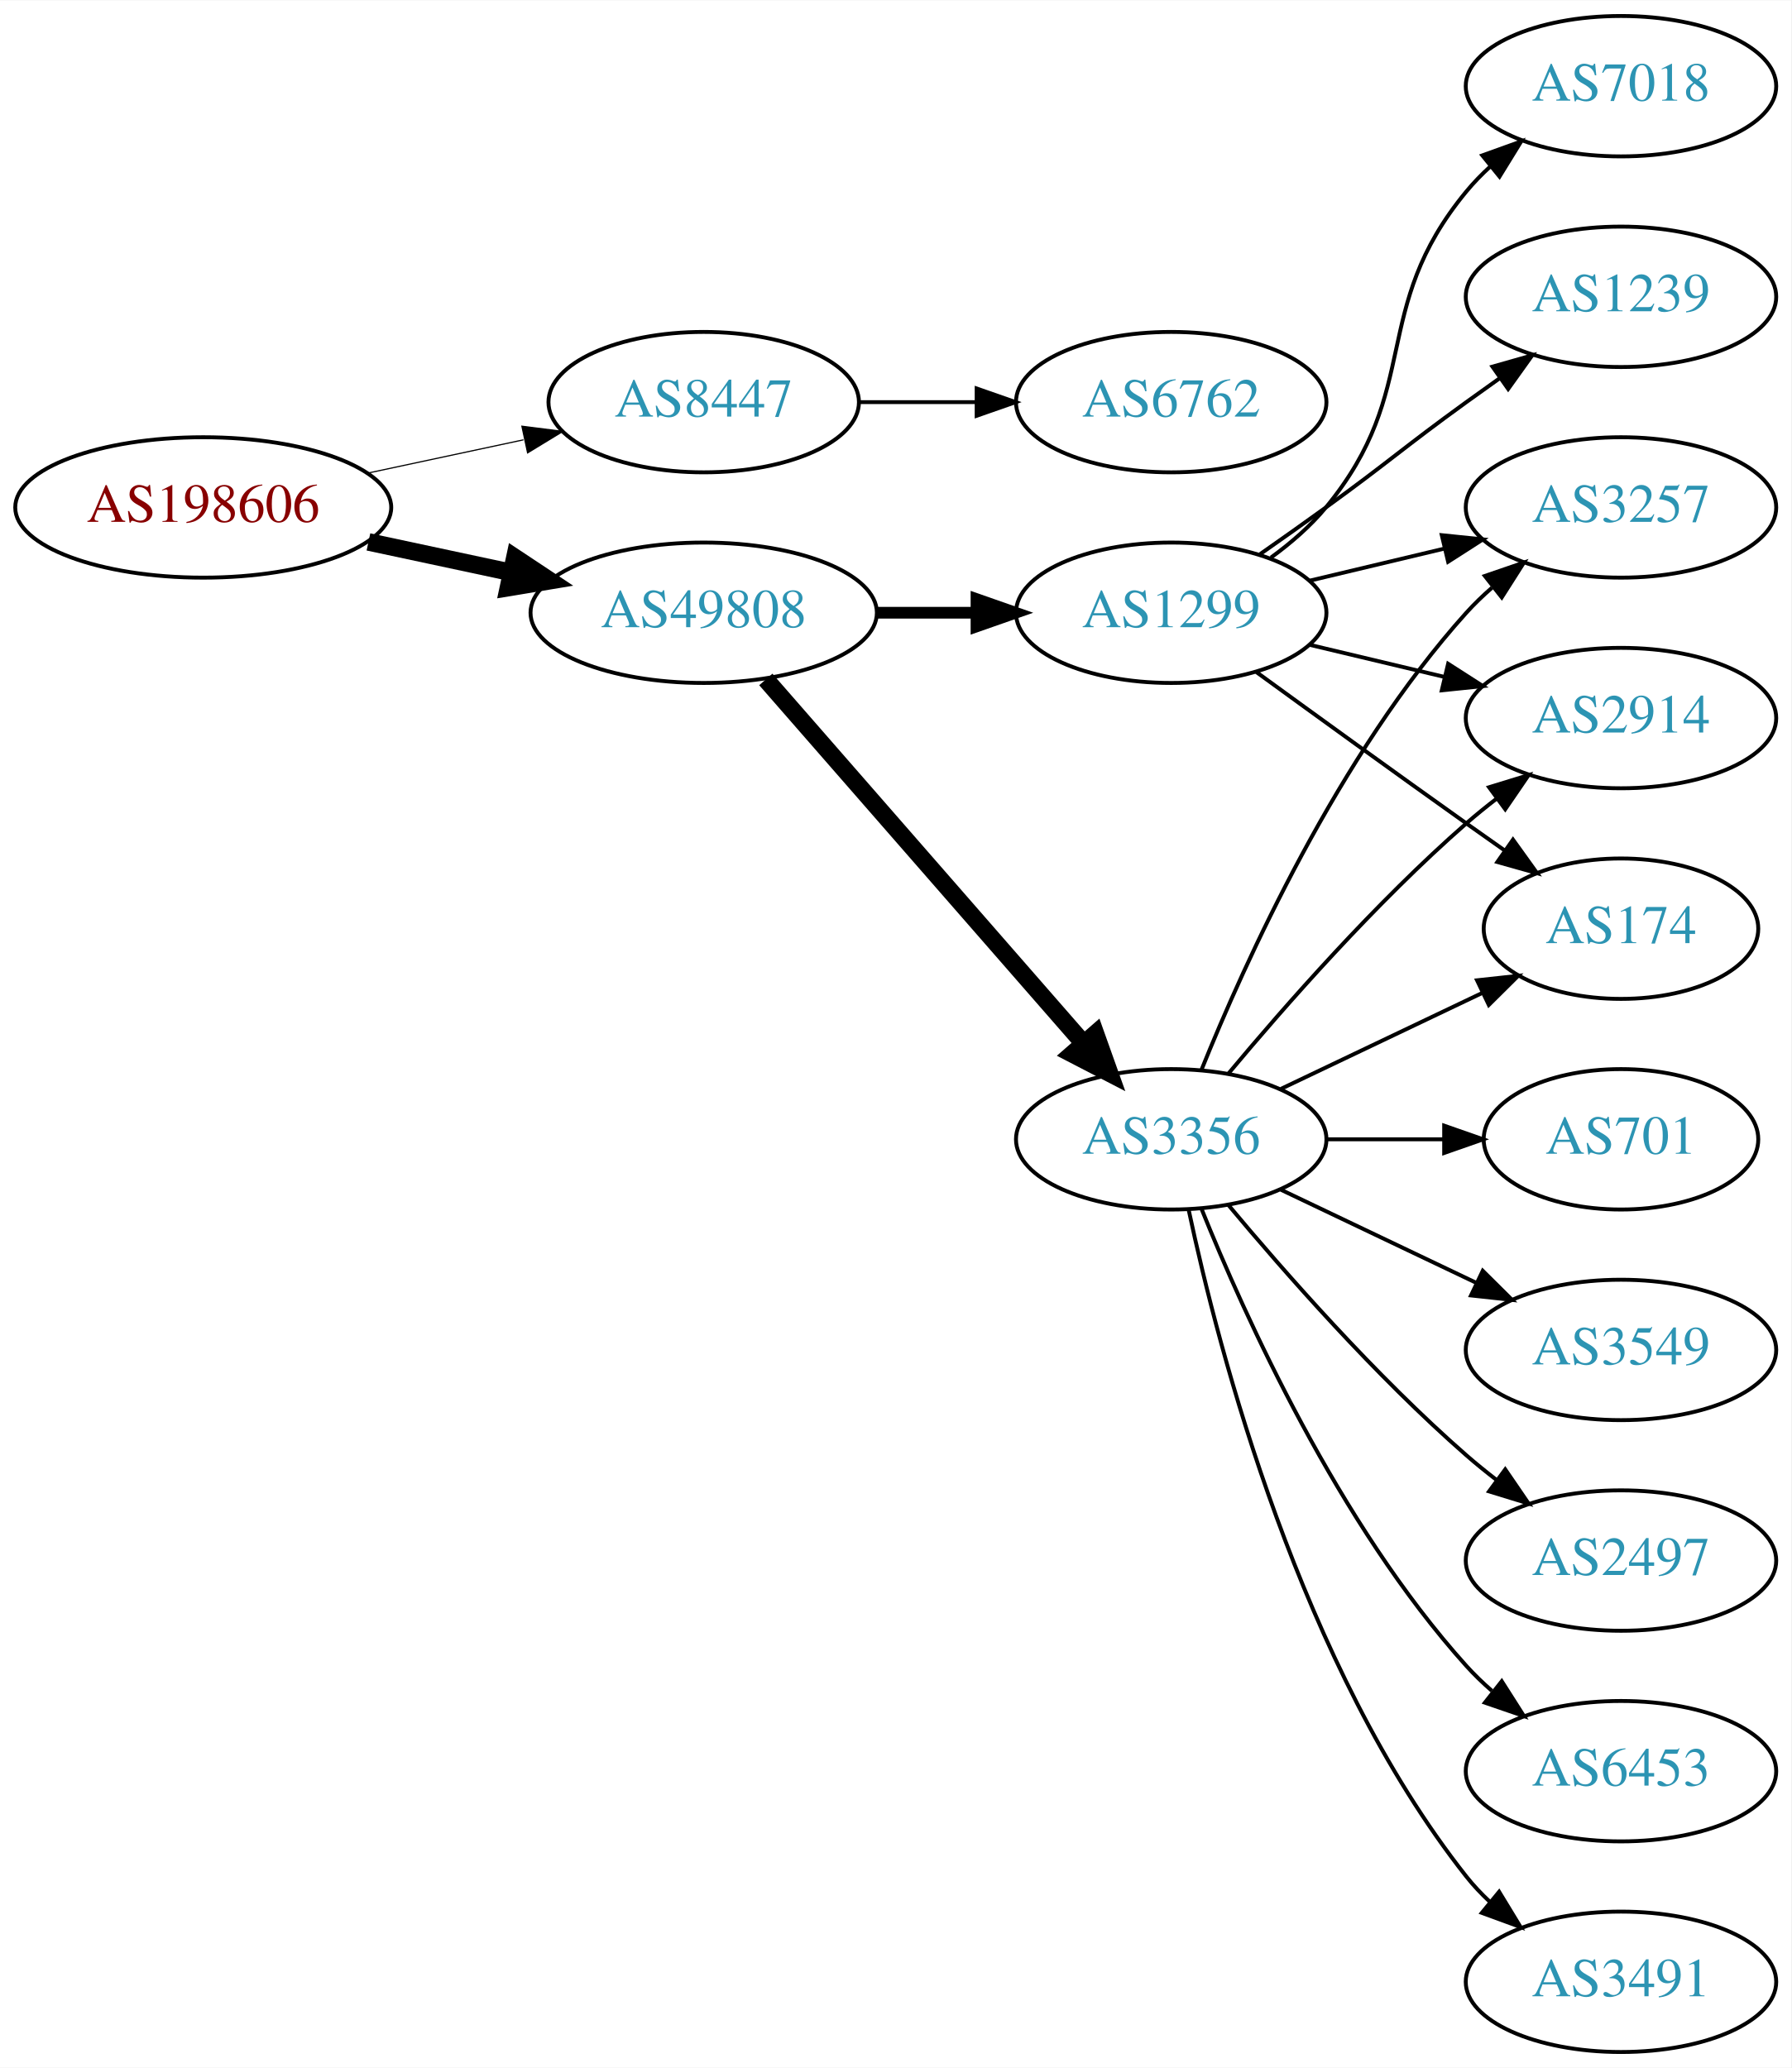
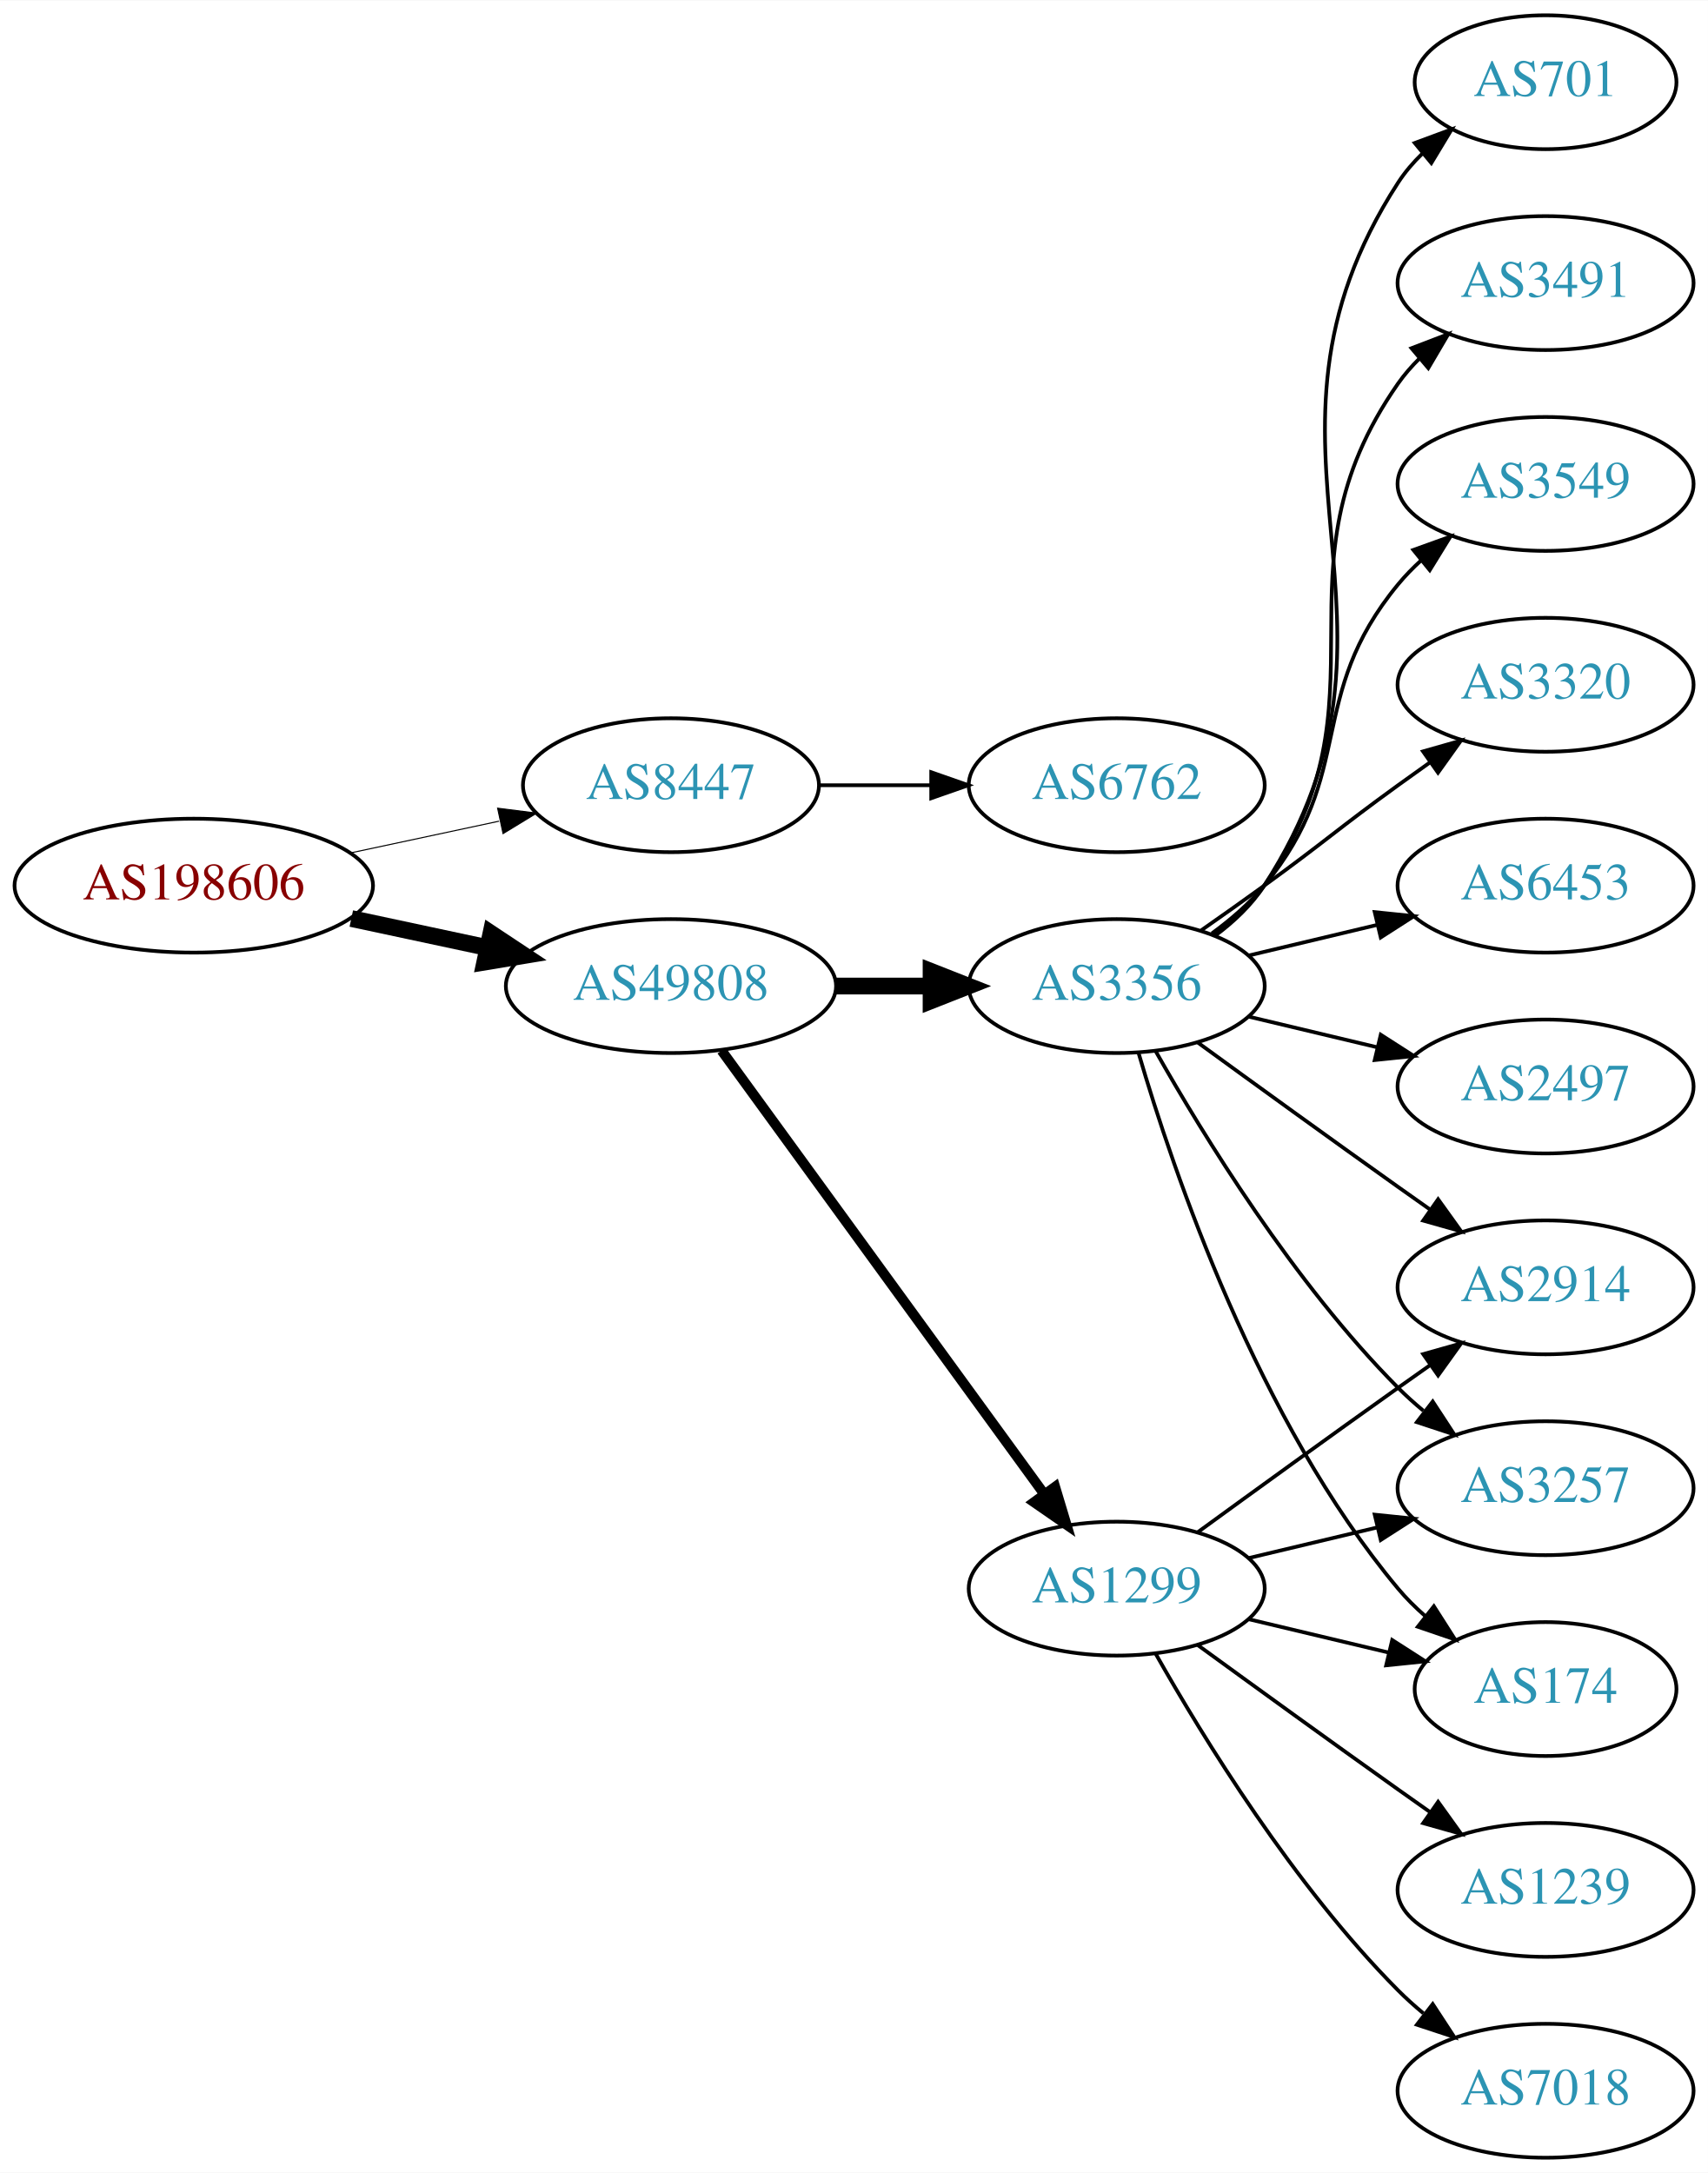
- <svg xmlns="http://www.w3.org/2000/svg" xmlns:xlink="http://www.w3.org/1999/xlink" width="459pt" height="530pt" viewBox="0.00 0.00 459.17 530.00">
-   <g id="graph0" class="graph" transform="scale(1 1) rotate(0) translate(4 526)">
-     <polygon fill="white" stroke="none" points="-4,4 -4,-526 455.17,-526 455.17,4 -4,4" />
+ <svg xmlns="http://www.w3.org/2000/svg" xmlns:xlink="http://www.w3.org/1999/xlink" width="459pt" height="584pt" viewBox="0.00 0.00 459.17 584.00">
+   <g id="graph0" class="graph" transform="scale(1 1) rotate(0) translate(4 580)">
+     <polygon fill="white" stroke="none" points="-4,4 -4,-580 455.17,-580 455.17,4 -4,4" />
    <g id="node1" class="node">
      <g id="a_node1">
        <a xlink:href="/asn/198606" xlink:title="AS198606 ~ AMST-Systemtechnik GmbH [AT]">
-           <ellipse fill="#ffffff" stroke="black" cx="48.096" cy="-396" rx="48.192" ry="18" />
-           <text text-anchor="middle" x="48.096" y="-392.3" font-family="Times,serif" font-size="14.00" fill="#880000">AS198606</text>
+           <ellipse fill="#ffffff" stroke="black" cx="48.096" cy="-342" rx="48.192" ry="18" />
+           <text text-anchor="middle" x="48.096" y="-338.3" font-family="Times,serif" font-size="14.00" fill="#880000">AS198606</text>
        </a>
      </g>
    </g>
    <g id="node2" class="node">
      <g id="a_node2">
        <a xlink:href="/asn/8447" xlink:title="AS8447 ~ A1 Telekom Austria AG [AT]">
-           <ellipse fill="#ffffff" stroke="black" cx="176.388" cy="-423" rx="39.794" ry="18" />
-           <text text-anchor="middle" x="176.388" y="-419.3" font-family="Times,serif" font-size="14.00" fill="#2c94b3">AS8447</text>
+           <ellipse fill="#ffffff" stroke="black" cx="176.388" cy="-369" rx="39.794" ry="18" />
+           <text text-anchor="middle" x="176.388" y="-365.3" font-family="Times,serif" font-size="14.00" fill="#2c94b3">AS8447</text>
        </a>
      </g>
    </g>
    <g id="edge1" class="edge">
-       <path fill="none" stroke="black" stroke-width="0.3" d="M90.448,-404.841C103.163,-407.559 117.222,-410.565 130.181,-413.335" />
-       <polygon fill="black" stroke="black" stroke-width="0.3" points="129.781,-416.829 140.292,-415.497 131.245,-409.984 129.781,-416.829" />
+       <path fill="none" stroke="black" stroke-width="0.281" d="M90.448,-350.841C103.163,-353.559 117.222,-356.565 130.181,-359.335" />
+       <polygon fill="black" stroke="black" stroke-width="0.281" points="129.781,-362.829 140.292,-361.497 131.245,-355.984 129.781,-362.829" />
    </g>
    <g id="node3" class="node">
      <g id="a_node3">
        <a xlink:href="/asn/49808" xlink:title="AS49808 ~ POWERSPEED-AS [AT]">
-           <ellipse fill="#ffffff" stroke="black" cx="176.388" cy="-369" rx="44.393" ry="18" />
-           <text text-anchor="middle" x="176.388" y="-365.3" font-family="Times,serif" font-size="14.00" fill="#2c94b3">AS49808</text>
+           <ellipse fill="#ffffff" stroke="black" cx="176.388" cy="-315" rx="44.393" ry="18" />
+           <text text-anchor="middle" x="176.388" y="-311.3" font-family="Times,serif" font-size="14.00" fill="#2c94b3">AS49808</text>
        </a>
      </g>
    </g>
    <g id="edge2" class="edge">
-       <path fill="none" stroke="black" stroke-width="4.5" d="M90.448,-387.159C102.138,-384.66 114.964,-381.918 127.027,-379.339" />
-       <polygon fill="black" stroke="black" stroke-width="4.5" points="127.983,-383.161 136.939,-377.22 126.336,-375.46 127.983,-383.161" />
+       <path fill="none" stroke="black" stroke-width="4.5" d="M90.448,-333.159C102.138,-330.66 114.964,-327.918 127.027,-325.339" />
+       <polygon fill="black" stroke="black" stroke-width="4.5" points="127.983,-329.161 136.939,-323.22 126.336,-321.46 127.983,-329.161" />
    </g>
    <g id="node4" class="node">
      <g id="a_node4">
        <a xlink:href="/asn/6762" xlink:title="AS6762 ~ TELECOM ITALIA SPARKLE S.p.A. [IT]">
-           <ellipse fill="#ffffff" stroke="black" cx="296.23" cy="-423" rx="39.794" ry="18" />
-           <text text-anchor="middle" x="296.23" y="-419.3" font-family="Times,serif" font-size="14.00" fill="#2c94b3">AS6762</text>
+           <ellipse fill="#ffffff" stroke="black" cx="296.23" cy="-369" rx="39.794" ry="18" />
+           <text text-anchor="middle" x="296.23" y="-365.3" font-family="Times,serif" font-size="14.00" fill="#2c94b3">AS6762</text>
        </a>
      </g>
    </g>
    <g id="edge3" class="edge">
-       <path fill="none" stroke="black" d="M216.3,-423C225.854,-423 236.203,-423 246.166,-423" />
-       <polygon fill="black" stroke="black" points="246.358,-426.5 256.358,-423 246.358,-419.5 246.358,-426.5" />
+       <path fill="none" stroke="black" d="M216.3,-369C225.854,-369 236.203,-369 246.166,-369" />
+       <polygon fill="black" stroke="black" points="246.358,-372.5 256.358,-369 246.358,-365.5 246.358,-372.5" />
    </g>
    <g id="node5" class="node">
      <g id="a_node5">
        <a xlink:href="/asn/1299" xlink:title="AS1299 ~ Telia Carrier [EU]">
-           <ellipse fill="#ffffff" stroke="black" cx="296.23" cy="-369" rx="39.794" ry="18" />
-           <text text-anchor="middle" x="296.23" y="-365.3" font-family="Times,serif" font-size="14.00" fill="#2c94b3">AS1299</text>
+           <ellipse fill="#ffffff" stroke="black" cx="296.23" cy="-153" rx="39.794" ry="18" />
+           <text text-anchor="middle" x="296.23" y="-149.3" font-family="Times,serif" font-size="14.00" fill="#2c94b3">AS1299</text>
        </a>
      </g>
    </g>
    <g id="edge4" class="edge">
-       <path fill="none" stroke="black" stroke-width="3" d="M220.599,-369C228.911,-369 237.674,-369 246.156,-369" />
-       <polygon fill="black" stroke="black" stroke-width="3" points="246.315,-372.5 256.315,-369 246.315,-365.5 246.315,-372.5" />
+       <path fill="none" stroke="black" stroke-width="2.7" d="M189.999,-297.663C210.82,-269.04 252.482,-211.767 276.671,-178.514" />
+       <polygon fill="black" stroke="black" stroke-width="2.7" points="279.657,-180.358 282.71,-170.212 273.997,-176.24 279.657,-180.358" />
    </g>
    <g id="node6" class="node">
      <g id="a_node6">
        <a xlink:href="/asn/3356" xlink:title="AS3356 ~ Level 3 Parent, LLC [US]">
-           <ellipse fill="#ffffff" stroke="black" cx="296.23" cy="-234" rx="39.794" ry="18" />
-           <text text-anchor="middle" x="296.23" y="-230.3" font-family="Times,serif" font-size="14.00" fill="#2c94b3">AS3356</text>
+           <ellipse fill="#ffffff" stroke="black" cx="296.23" cy="-315" rx="39.794" ry="18" />
+           <text text-anchor="middle" x="296.23" y="-311.3" font-family="Times,serif" font-size="14.00" fill="#2c94b3">AS3356</text>
        </a>
      </g>
    </g>
    <g id="edge5" class="edge">
-       <path fill="none" stroke="black" stroke-width="4.5" d="M192.312,-351.902C212.855,-328.369 249.974,-285.845 273.571,-258.813" />
-       <polygon fill="black" stroke="black" stroke-width="4.5" points="276.817,-261.082 280.426,-250.959 270.884,-255.903 276.817,-261.082" />
+       <path fill="none" stroke="black" stroke-width="4.5" d="M220.599,-315C228.911,-315 237.674,-315 246.156,-315" />
+       <polygon fill="black" stroke="black" stroke-width="4.5" points="246.315,-318.938 256.315,-315 246.315,-311.063 246.315,-318.938" />
    </g>
    <g id="node7" class="node">
      <g id="a_node7">
        <a xlink:href="/asn/3257" xlink:title="AS3257 ~ GTT [DE]">
-           <ellipse fill="#ffffff" stroke="black" cx="411.523" cy="-396" rx="39.794" ry="18" />
-           <text text-anchor="middle" x="411.523" y="-392.3" font-family="Times,serif" font-size="14.00" fill="#2c94b3">AS3257</text>
+           <ellipse fill="#ffffff" stroke="black" cx="411.523" cy="-180" rx="39.794" ry="18" />
+           <text text-anchor="middle" x="411.523" y="-176.3" font-family="Times,serif" font-size="14.00" fill="#2c94b3">AS3257</text>
        </a>
      </g>
    </g>
    <g id="edge6" class="edge">
-       <path fill="none" stroke="black" d="M331.837,-377.248C342.709,-379.838 354.863,-382.735 366.305,-385.462" />
-       <polygon fill="black" stroke="black" points="365.589,-388.889 376.128,-387.803 367.212,-382.08 365.589,-388.889" />
+       <path fill="none" stroke="black" d="M331.837,-161.248C342.709,-163.838 354.863,-166.735 366.305,-169.462" />
+       <polygon fill="black" stroke="black" points="365.589,-172.889 376.128,-171.803 367.212,-166.08 365.589,-172.889" />
    </g>
    <g id="node8" class="node">
      <g id="a_node8">
-         <a xlink:href="/asn/7018" xlink:title="AS7018 ~ AT&amp;T Services, Inc. [US]">
-           <ellipse fill="#ffffff" stroke="black" cx="411.523" cy="-504" rx="39.794" ry="18" />
-           <text text-anchor="middle" x="411.523" y="-500.3" font-family="Times,serif" font-size="14.00" fill="#2c94b3">AS7018</text>
+         <a xlink:href="/asn/174" xlink:title="AS174 ~ Cogent Communications [US]">
+           <ellipse fill="#ffffff" stroke="black" cx="411.523" cy="-126" rx="35.194" ry="18" />
+           <text text-anchor="middle" x="411.523" y="-122.3" font-family="Times,serif" font-size="14.00" fill="#2c94b3">AS174</text>
        </a>
      </g>
    </g>
    <g id="edge7" class="edge">
-       <path fill="none" stroke="black" d="M321.811,-383.156C326.905,-386.872 331.919,-391.201 335.877,-396 360.941,-426.394 346.812,-446.606 371.877,-477 373.732,-479.25 375.819,-481.396 378.038,-483.424" />
-       <polygon fill="black" stroke="black" points="375.973,-486.256 385.942,-489.844 380.386,-480.823 375.973,-486.256" />
+       <path fill="none" stroke="black" d="M331.837,-144.752C343.632,-141.942 356.937,-138.771 369.204,-135.847" />
+       <polygon fill="black" stroke="black" points="370.293,-139.186 379.209,-133.463 368.67,-132.376 370.293,-139.186" />
    </g>
    <g id="node9" class="node">
      <g id="a_node9">
-         <a xlink:href="/asn/2914" xlink:title="AS2914 ~ NTT America, Inc. [US]">
-           <ellipse fill="#ffffff" stroke="black" cx="411.523" cy="-342" rx="39.794" ry="18" />
-           <text text-anchor="middle" x="411.523" y="-338.3" font-family="Times,serif" font-size="14.00" fill="#2c94b3">AS2914</text>
+         <a xlink:href="/asn/7018" xlink:title="AS7018 ~ AT&amp;T Services, Inc. [US]">
+           <ellipse fill="#ffffff" stroke="black" cx="411.523" cy="-18" rx="39.794" ry="18" />
+           <text text-anchor="middle" x="411.523" y="-14.3" font-family="Times,serif" font-size="14.00" fill="#2c94b3">AS7018</text>
        </a>
      </g>
    </g>
    <g id="edge8" class="edge">
-       <path fill="none" stroke="black" d="M331.837,-360.752C342.709,-358.162 354.863,-355.265 366.305,-352.538" />
-       <polygon fill="black" stroke="black" points="367.212,-355.92 376.128,-350.197 365.589,-349.111 367.212,-355.92" />
+       <path fill="none" stroke="black" d="M306.69,-135.51C319.472,-112.904 343.904,-73.114 371.877,-45 373.987,-42.879 376.283,-40.812 378.669,-38.829" />
+       <polygon fill="black" stroke="black" points="381.184,-41.31 386.984,-32.444 376.921,-35.758 381.184,-41.31" />
    </g>
    <g id="node10" class="node">
      <g id="a_node10">
-         <a xlink:href="/asn/174" xlink:title="AS174 ~ Cogent Communications [US]">
-           <ellipse fill="#ffffff" stroke="black" cx="411.523" cy="-288" rx="35.194" ry="18" />
-           <text text-anchor="middle" x="411.523" y="-284.3" font-family="Times,serif" font-size="14.00" fill="#2c94b3">AS174</text>
+         <a xlink:href="/asn/2914" xlink:title="AS2914 ~ NTT America, Inc. [US]">
+           <ellipse fill="#ffffff" stroke="black" cx="411.523" cy="-234" rx="39.794" ry="18" />
+           <text text-anchor="middle" x="411.523" y="-230.3" font-family="Times,serif" font-size="14.00" fill="#2c94b3">AS2914</text>
        </a>
      </g>
    </g>
    <g id="edge9" class="edge">
-       <path fill="none" stroke="black" d="M318.078,-353.778C333.012,-342.909 353.626,-327.975 371.877,-315 375.087,-312.718 378.456,-310.339 381.811,-307.982" />
-       <polygon fill="black" stroke="black" points="383.839,-310.834 390.021,-302.23 379.823,-305.101 383.839,-310.834" />
+       <path fill="none" stroke="black" d="M318.078,-168.222C333.012,-179.091 353.626,-194.025 371.877,-207 374.697,-209.005 377.64,-211.085 380.588,-213.159" />
+       <polygon fill="black" stroke="black" points="378.616,-216.05 388.813,-218.926 382.634,-210.319 378.616,-216.05" />
    </g>
    <g id="node11" class="node">
      <g id="a_node11">
        <a xlink:href="/asn/1239" xlink:title="AS1239 ~ Sprint [US]">
-           <ellipse fill="#ffffff" stroke="black" cx="411.523" cy="-450" rx="39.794" ry="18" />
-           <text text-anchor="middle" x="411.523" y="-446.3" font-family="Times,serif" font-size="14.00" fill="#2c94b3">AS1239</text>
+           <ellipse fill="#ffffff" stroke="black" cx="411.523" cy="-72" rx="39.794" ry="18" />
+           <text text-anchor="middle" x="411.523" y="-68.3" font-family="Times,serif" font-size="14.00" fill="#2c94b3">AS1239</text>
        </a>
      </g>
    </g>
    <g id="edge10" class="edge">
-       <path fill="none" stroke="black" d="M318.987,-384.009C324.522,-387.879 330.44,-392.064 335.877,-396 352.076,-407.729 355.677,-411.271 371.877,-423 374.68,-425.029 377.611,-427.125 380.552,-429.21" />
-       <polygon fill="black" stroke="black" points="378.574,-432.097 388.766,-434.991 382.603,-426.373 378.574,-432.097" />
-     </g>
-     <g id="edge13" class="edge">
-       <path fill="none" stroke="black" d="M303.978,-251.787C315.029,-279.243 339.082,-332.578 371.877,-369 373.879,-371.224 376.098,-373.363 378.43,-375.397" />
-       <polygon fill="black" stroke="black" points="376.628,-378.433 386.649,-381.873 380.961,-372.935 376.628,-378.433" />
-     </g>
-     <g id="edge17" class="edge">
-       <path fill="none" stroke="black" d="M310.86,-250.817C325.143,-267.929 348.689,-294.745 371.877,-315 374.342,-317.154 376.981,-319.294 379.678,-321.372" />
-       <polygon fill="black" stroke="black" points="377.703,-324.264 387.832,-327.37 381.851,-318.625 377.703,-324.264" />
-     </g>
-     <g id="edge16" class="edge">
-       <path fill="none" stroke="black" d="M324.367,-246.934C339.798,-254.29 359.284,-263.577 375.819,-271.459" />
-       <polygon fill="black" stroke="black" points="374.628,-274.768 385.161,-275.911 377.64,-268.449 374.628,-274.768" />
+       <path fill="none" stroke="black" d="M318.078,-137.778C333.012,-126.909 353.626,-111.975 371.877,-99 374.697,-96.995 377.64,-94.915 380.588,-92.841" />
+       <polygon fill="black" stroke="black" points="382.634,-95.681 388.813,-87.074 378.616,-89.95 382.634,-95.681" />
+     </g>
+     <g id="edge12" class="edge">
+       <path fill="none" stroke="black" d="M306.69,-297.51C319.472,-274.904 343.904,-235.114 371.877,-207 373.987,-204.879 376.283,-202.812 378.669,-200.829" />
+       <polygon fill="black" stroke="black" points="381.184,-203.31 386.984,-194.444 376.921,-197.758 381.184,-203.31" />
+     </g>
+     <g id="edge18" class="edge">
+       <path fill="none" stroke="black" d="M302.104,-296.998C311.418,-265.156 334.235,-198.019 371.877,-153 374.029,-150.426 376.483,-147.983 379.088,-145.697" />
+       <polygon fill="black" stroke="black" points="381.495,-148.257 387.198,-139.328 377.172,-142.751 381.495,-148.257" />
+     </g>
+     <g id="edge15" class="edge">
+       <path fill="none" stroke="black" d="M318.078,-299.778C333.012,-288.909 353.626,-273.975 371.877,-261 374.697,-258.995 377.64,-256.915 380.588,-254.841" />
+       <polygon fill="black" stroke="black" points="382.634,-257.681 388.813,-249.074 378.616,-251.95 382.634,-257.681" />
    </g>
    <g id="node12" class="node">
      <g id="a_node12">
-         <a xlink:href="/asn/701" xlink:title="AS701 ~ UUNET [US]">
-           <ellipse fill="#ffffff" stroke="black" cx="411.523" cy="-234" rx="35.194" ry="18" />
-           <text text-anchor="middle" x="411.523" y="-230.3" font-family="Times,serif" font-size="14.00" fill="#2c94b3">AS701</text>
+         <a xlink:href="/asn/6453" xlink:title="AS6453 ~ TATA COMMUNICATIONS (AMERICA) INC [US]">
+           <ellipse fill="#ffffff" stroke="black" cx="411.523" cy="-342" rx="39.794" ry="18" />
+           <text text-anchor="middle" x="411.523" y="-338.3" font-family="Times,serif" font-size="14.00" fill="#2c94b3">AS6453</text>
        </a>
      </g>
    </g>
    <g id="edge11" class="edge">
-       <path fill="none" stroke="black" d="M335.902,-234C345.608,-234 356.098,-234 366.061,-234" />
-       <polygon fill="black" stroke="black" points="366.198,-237.5 376.198,-234 366.198,-230.5 366.198,-237.5" />
+       <path fill="none" stroke="black" d="M331.837,-323.248C342.709,-325.838 354.863,-328.735 366.305,-331.462" />
+       <polygon fill="black" stroke="black" points="365.589,-334.889 376.128,-333.803 367.212,-328.08 365.589,-334.889" />
    </g>
    <g id="node13" class="node">
      <g id="a_node13">
-         <a xlink:href="/asn/3549" xlink:title="AS3549 ~ Level 3 Parent, LLC [US]">
-           <ellipse fill="#ffffff" stroke="black" cx="411.523" cy="-180" rx="39.794" ry="18" />
-           <text text-anchor="middle" x="411.523" y="-176.3" font-family="Times,serif" font-size="14.00" fill="#2c94b3">AS3549</text>
-         </a>
-       </g>
-     </g>
-     <g id="edge12" class="edge">
-       <path fill="none" stroke="black" d="M324.367,-221.066C339.361,-213.919 358.182,-204.948 374.405,-197.215" />
-       <polygon fill="black" stroke="black" points="376.087,-200.291 383.608,-192.829 373.075,-193.972 376.087,-200.291" />
+         <a xlink:href="/asn/2497" xlink:title="AS2497 ~ Internet Initiative Japan Inc. [JP]">
+           <ellipse fill="#ffffff" stroke="black" cx="411.523" cy="-288" rx="39.794" ry="18" />
+           <text text-anchor="middle" x="411.523" y="-284.3" font-family="Times,serif" font-size="14.00" fill="#2c94b3">AS2497</text>
+         </a>
+       </g>
+     </g>
+     <g id="edge13" class="edge">
+       <path fill="none" stroke="black" d="M331.837,-306.752C342.709,-304.162 354.863,-301.265 366.305,-298.538" />
+       <polygon fill="black" stroke="black" points="367.212,-301.92 376.128,-296.197 365.589,-295.111 367.212,-301.92" />
    </g>
    <g id="node14" class="node">
      <g id="a_node14">
-         <a xlink:href="/asn/2497" xlink:title="AS2497 ~ Internet Initiative Japan Inc. [JP]">
-           <ellipse fill="#ffffff" stroke="black" cx="411.523" cy="-126" rx="39.794" ry="18" />
-           <text text-anchor="middle" x="411.523" y="-122.3" font-family="Times,serif" font-size="14.00" fill="#2c94b3">AS2497</text>
+         <a xlink:href="/asn/701" xlink:title="AS701 ~ UUNET [US]">
+           <ellipse fill="#ffffff" stroke="black" cx="411.523" cy="-558" rx="35.194" ry="18" />
+           <text text-anchor="middle" x="411.523" y="-554.3" font-family="Times,serif" font-size="14.00" fill="#2c94b3">AS701</text>
        </a>
      </g>
    </g>
    <g id="edge14" class="edge">
-       <path fill="none" stroke="black" d="M310.86,-217.183C325.143,-200.071 348.689,-173.255 371.877,-153 374.342,-150.846 376.981,-148.706 379.678,-146.628" />
-       <polygon fill="black" stroke="black" points="381.851,-149.375 387.832,-140.63 377.703,-143.736 381.851,-149.375" />
+       <path fill="none" stroke="black" d="M322.666,-328.53C327.716,-332.278 332.496,-336.779 335.877,-342 382.351,-413.778 325.402,-459.222 371.877,-531 373.7,-533.817 375.931,-536.424 378.392,-538.816" />
+       <polygon fill="black" stroke="black" points="376.35,-541.669 386.287,-545.344 380.81,-536.274 376.35,-541.669" />
    </g>
    <g id="node15" class="node">
      <g id="a_node15">
-         <a xlink:href="/asn/6453" xlink:title="AS6453 ~ TATA COMMUNICATIONS (AMERICA) INC [US]">
-           <ellipse fill="#ffffff" stroke="black" cx="411.523" cy="-72" rx="39.794" ry="18" />
-           <text text-anchor="middle" x="411.523" y="-68.3" font-family="Times,serif" font-size="14.00" fill="#2c94b3">AS6453</text>
-         </a>
-       </g>
-     </g>
-     <g id="edge15" class="edge">
-       <path fill="none" stroke="black" d="M303.978,-216.213C315.029,-188.757 339.082,-135.422 371.877,-99 373.879,-96.776 376.098,-94.637 378.43,-92.603" />
-       <polygon fill="black" stroke="black" points="380.961,-95.065 386.649,-86.127 376.628,-89.567 380.961,-95.065" />
+         <a xlink:href="/asn/3491" xlink:title="AS3491 ~ PCCW Global, Inc. [US]">
+           <ellipse fill="#ffffff" stroke="black" cx="411.523" cy="-504" rx="39.794" ry="18" />
+           <text text-anchor="middle" x="411.523" y="-500.3" font-family="Times,serif" font-size="14.00" fill="#2c94b3">AS3491</text>
+         </a>
+       </g>
+     </g>
+     <g id="edge16" class="edge">
+       <path fill="none" stroke="black" d="M322.39,-328.716C327.454,-332.455 332.309,-336.904 335.877,-342 371.49,-392.869 336.263,-426.131 371.877,-477 373.549,-479.389 375.504,-481.635 377.631,-483.733" />
+       <polygon fill="black" stroke="black" points="375.471,-486.49 385.364,-490.284 379.996,-481.149 375.471,-486.49" />
    </g>
    <g id="node16" class="node">
      <g id="a_node16">
-         <a xlink:href="/asn/3491" xlink:title="AS3491 ~ PCCW Global, Inc. [US]">
-           <ellipse fill="#ffffff" stroke="black" cx="411.523" cy="-18" rx="39.794" ry="18" />
-           <text text-anchor="middle" x="411.523" y="-14.3" font-family="Times,serif" font-size="14.00" fill="#2c94b3">AS3491</text>
-         </a>
-       </g>
-     </g>
-     <g id="edge18" class="edge">
-       <path fill="none" stroke="black" d="M300.72,-215.84C308.351,-179.97 329.343,-98.845 371.877,-45 373.684,-42.712 375.737,-40.538 377.932,-38.49" />
-       <polygon fill="black" stroke="black" points="380.285,-41.086 385.791,-32.034 375.842,-35.677 380.285,-41.086" />
+         <a xlink:href="/asn/3549" xlink:title="AS3549 ~ Level 3 Parent, LLC [US]">
+           <ellipse fill="#ffffff" stroke="black" cx="411.523" cy="-450" rx="39.794" ry="18" />
+           <text text-anchor="middle" x="411.523" y="-446.3" font-family="Times,serif" font-size="14.00" fill="#2c94b3">AS3549</text>
+         </a>
+       </g>
+     </g>
+     <g id="edge17" class="edge">
+       <path fill="none" stroke="black" d="M321.811,-329.156C326.905,-332.872 331.919,-337.201 335.877,-342 360.941,-372.394 346.812,-392.606 371.877,-423 373.732,-425.25 375.819,-427.396 378.038,-429.424" />
+       <polygon fill="black" stroke="black" points="375.973,-432.256 385.942,-435.844 380.386,-426.823 375.973,-432.256" />
+     </g>
+     <g id="node17" class="node">
+       <g id="a_node17">
+         <a xlink:href="/asn/3320" xlink:title="AS3320 ~ DTAG [DE]">
+           <ellipse fill="#ffffff" stroke="black" cx="411.523" cy="-396" rx="39.794" ry="18" />
+           <text text-anchor="middle" x="411.523" y="-392.3" font-family="Times,serif" font-size="14.00" fill="#2c94b3">AS3320</text>
+         </a>
+       </g>
+     </g>
+     <g id="edge19" class="edge">
+       <path fill="none" stroke="black" d="M318.987,-330.009C324.522,-333.879 330.44,-338.064 335.877,-342 352.076,-353.729 355.677,-357.271 371.877,-369 374.68,-371.029 377.611,-373.125 380.552,-375.21" />
+       <polygon fill="black" stroke="black" points="378.574,-378.097 388.766,-380.991 382.603,-372.373 378.574,-378.097" />
    </g>
  </g>
</svg>
